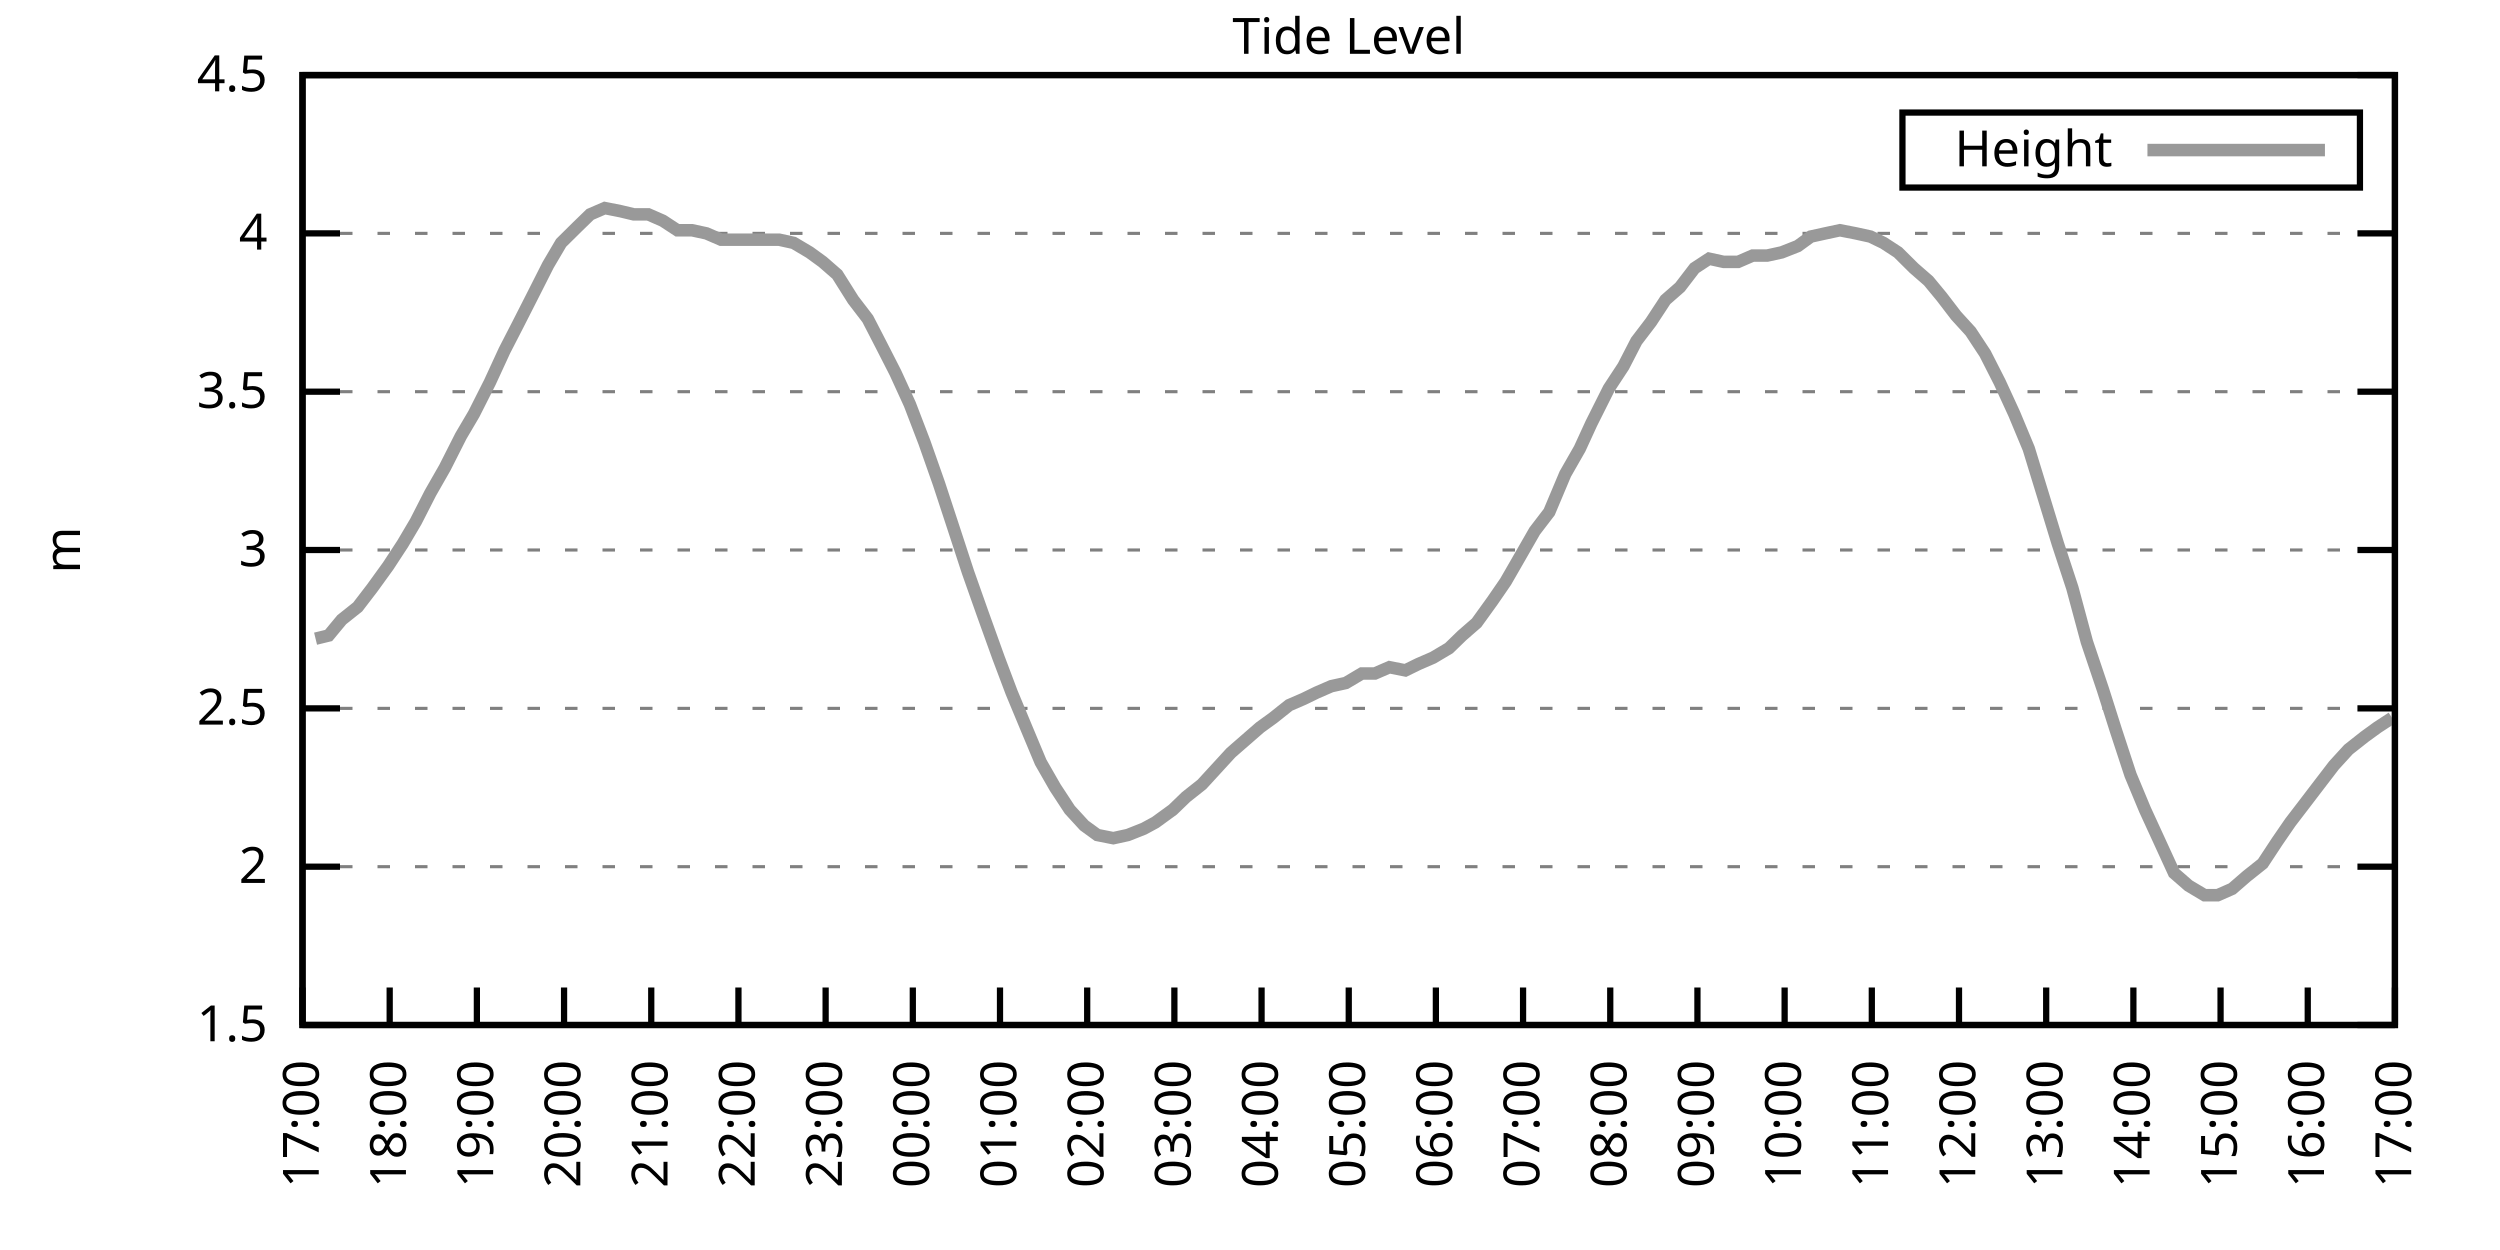
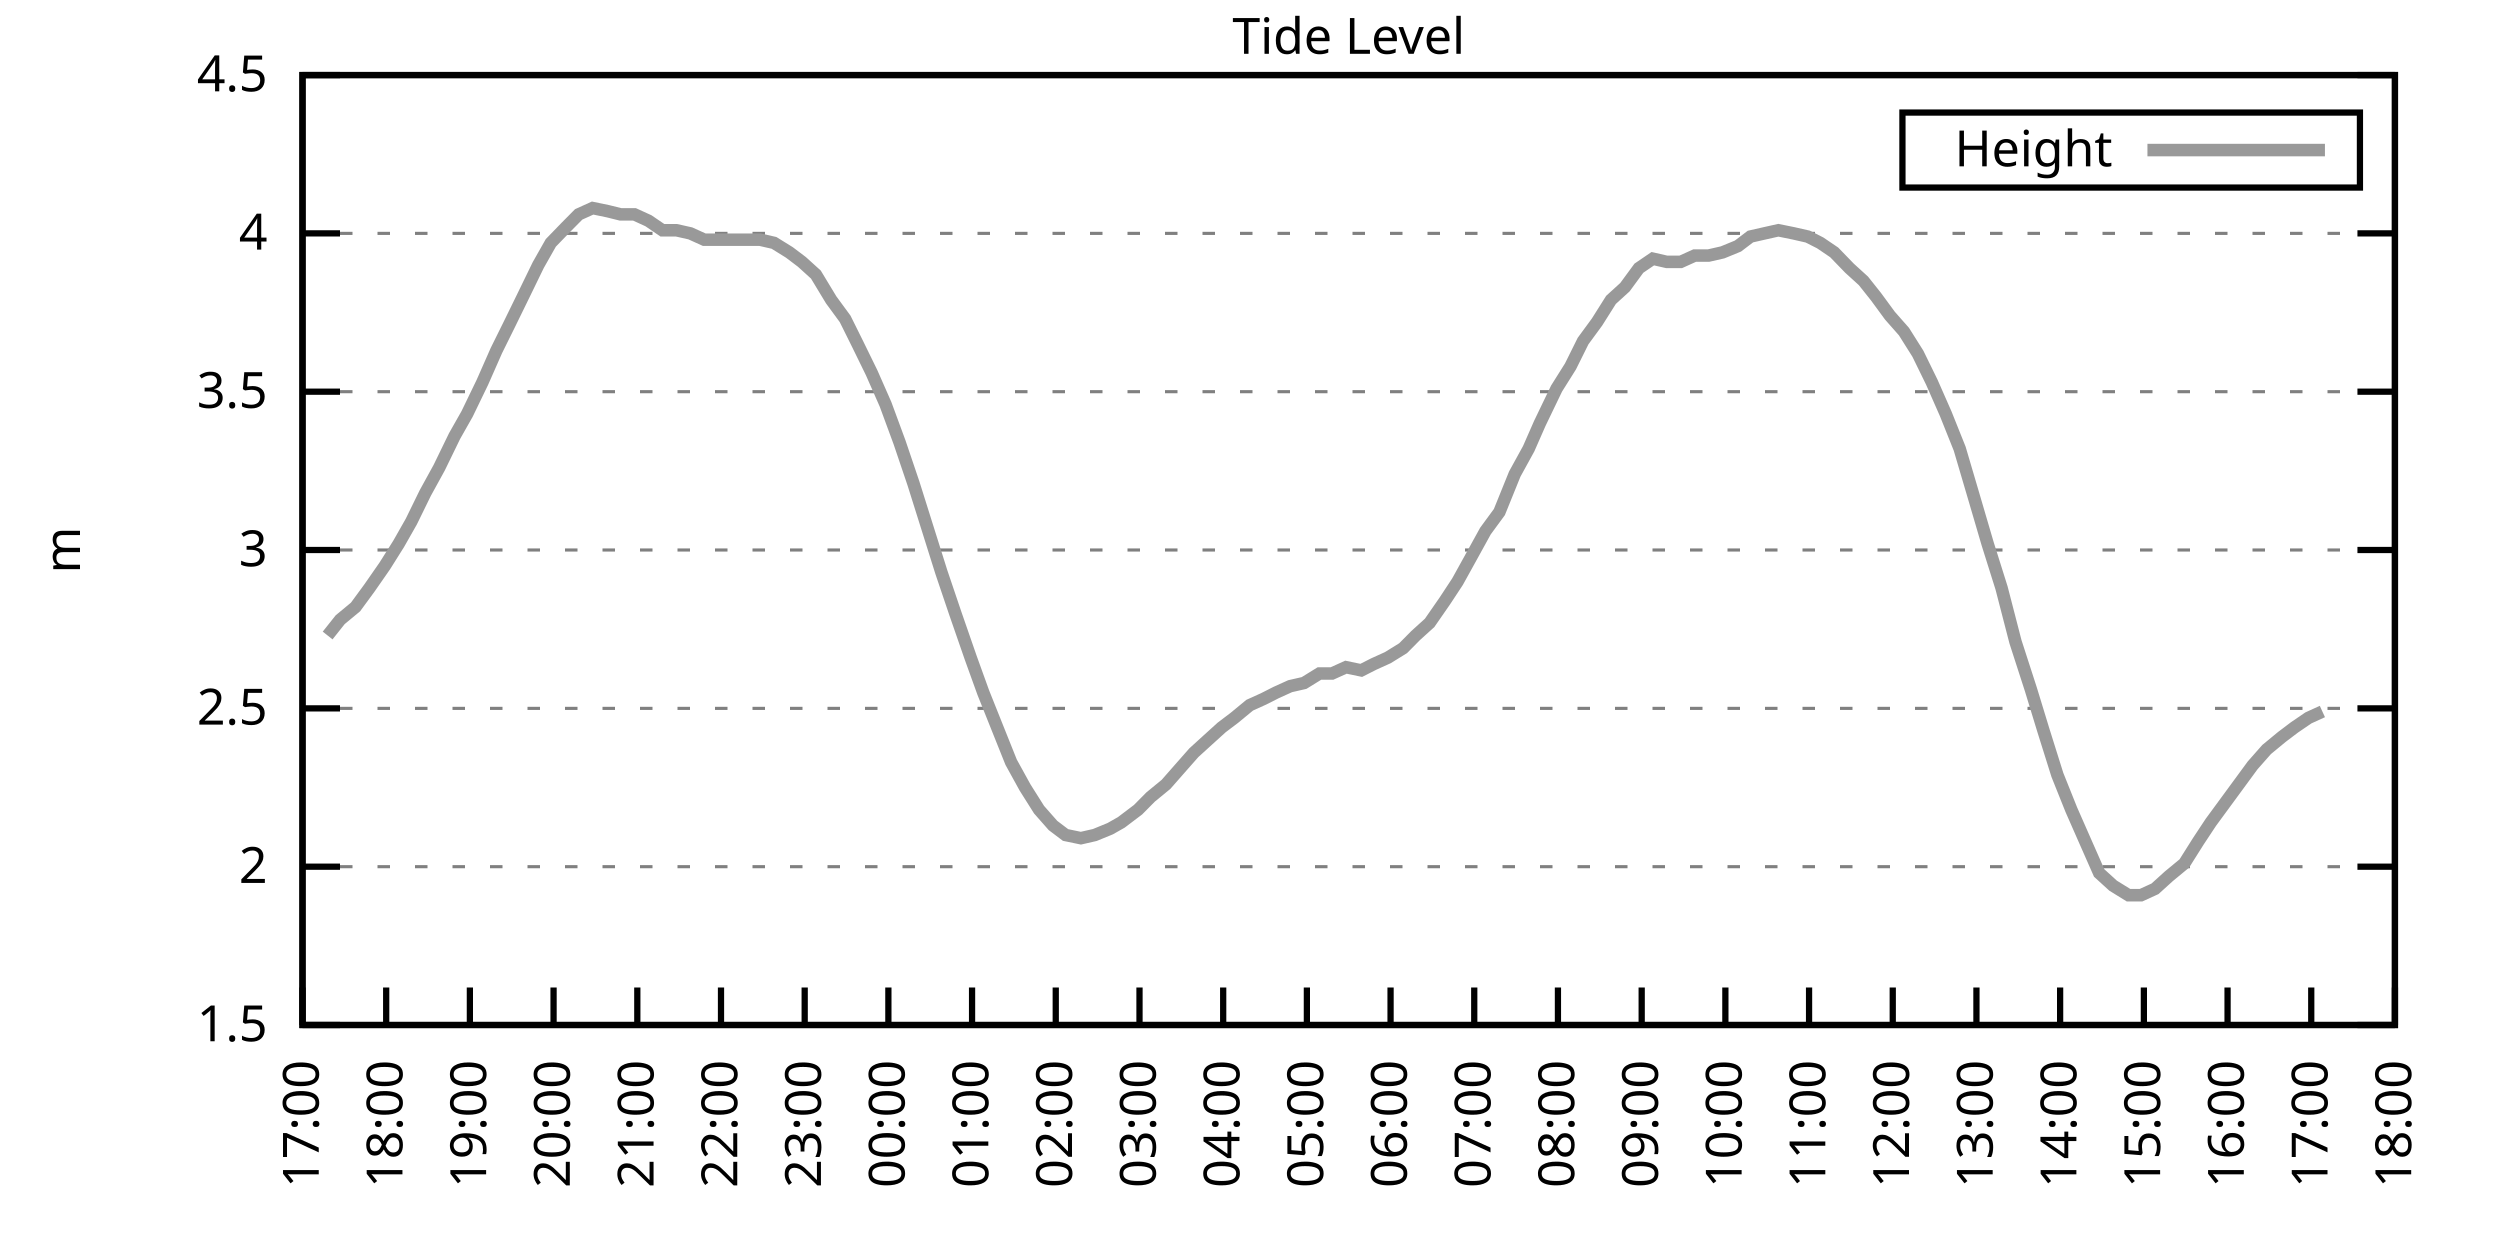
<svg xmlns="http://www.w3.org/2000/svg" xmlns:xlink="http://www.w3.org/1999/xlink" width="400" height="200" viewBox="0 0 400 200">
  <g id="gnuplot_canvas">
    <rect x="0" y="0" width="400" height="200" fill="none" />
    <defs>
      <circle id="gpDot" r="0.5" stroke-width="0.5" stroke="currentColor" />
      <path id="gpPt0" stroke-width="0.333" stroke="currentColor" d="M-1,0 h2 M0,-1 v2" />
      <path id="gpPt1" stroke-width="0.333" stroke="currentColor" d="M-1,-1 L1,1 M1,-1 L-1,1" />
      <path id="gpPt2" stroke-width="0.333" stroke="currentColor" d="M-1,0 L1,0 M0,-1 L0,1 M-1,-1 L1,1 M-1,1 L1,-1" />
      <rect id="gpPt3" stroke-width="0.333" stroke="currentColor" x="-1" y="-1" width="2" height="2" />
      <rect id="gpPt4" stroke-width="0.333" stroke="currentColor" fill="currentColor" x="-1" y="-1" width="2" height="2" />
      <circle id="gpPt5" stroke-width="0.333" stroke="currentColor" cx="0" cy="0" r="1" />
      <use xlink:href="#gpPt5" id="gpPt6" fill="currentColor" stroke="none" />
      <path id="gpPt7" stroke-width="0.333" stroke="currentColor" d="M0,-1.33 L-1.33,0.67 L1.33,0.67 z" />
      <use xlink:href="#gpPt7" id="gpPt8" fill="currentColor" stroke="none" />
      <use xlink:href="#gpPt7" id="gpPt9" stroke="currentColor" transform="rotate(180)" />
      <use xlink:href="#gpPt9" id="gpPt10" fill="currentColor" stroke="none" />
      <use xlink:href="#gpPt3" id="gpPt11" stroke="currentColor" transform="rotate(45)" />
      <use xlink:href="#gpPt11" id="gpPt12" fill="currentColor" stroke="none" />
      <path id="gpPt13" stroke-width="0.333" stroke="currentColor" d="M0,1.330 L1.265,0.411 L0.782,-1.067 L-0.782,-1.076 L-1.265,0.411 z" />
      <use xlink:href="#gpPt13" id="gpPt14" fill="currentColor" stroke="none" />
      <filter id="textbox" filterUnits="objectBoundingBox" x="0" y="0" height="1" width="1">
        <feFlood flood-color="white" flood-opacity="1" result="bgnd" />
        <feComposite in="SourceGraphic" in2="bgnd" operator="atop" />
      </filter>
      <filter id="greybox" filterUnits="objectBoundingBox" x="0" y="0" height="1" width="1">
        <feFlood flood-color="lightgrey" flood-opacity="1" result="grey" />
        <feComposite in="SourceGraphic" in2="grey" operator="atop" />
      </filter>
    </defs>
    <g fill="none" color="white" stroke="currentColor" stroke-width="1.00" stroke-linecap="butt" stroke-linejoin="miter">
</g>
    <g fill="none" color="black" stroke="currentColor" stroke-width="1.00" stroke-linecap="butt" stroke-linejoin="miter">
      <g stroke="none" shape-rendering="crispEdges">
        <polygon fill="rgb(255, 255, 255)" points="48.40,164.00 383.18,164.00 383.18,12.02 48.40,12.02 " />
      </g>
    </g>
    <g fill="none" color="black" stroke="currentColor" stroke-width="1.00" stroke-linecap="butt" stroke-linejoin="miter">
</g>
    <g fill="none" color="black" stroke="black" stroke-width="0.50" stroke-linecap="butt" stroke-linejoin="miter">
</g>
    <g fill="none" color="gray" stroke="currentColor" stroke-width="0.50" stroke-linecap="butt" stroke-linejoin="miter">
      <path stroke="gray" stroke-dasharray="2,4" class="gridline" d="M48.40,164.00 L383.19,164.00  " />
    </g>
    <g fill="none" color="gray" stroke="gray" stroke-width="1.00" stroke-linecap="butt" stroke-linejoin="miter">
</g>
    <g fill="none" color="black" stroke="currentColor" stroke-width="1.00" stroke-linecap="butt" stroke-linejoin="miter">
      <path stroke="black" d="M48.40,164.00 L54.40,164.00 M383.19,164.00 L377.19,164.00  " />
      <g transform="translate(42.80,166.60)" stroke="none" fill="black" font-family="Sans" font-size="8.00" text-anchor="end">
        <text>
          <tspan font-family="Sans"> 1.5</tspan>
        </text>
      </g>
    </g>
    <g fill="none" color="black" stroke="currentColor" stroke-width="1.00" stroke-linecap="butt" stroke-linejoin="miter">
</g>
    <g fill="none" color="black" stroke="black" stroke-width="0.50" stroke-linecap="butt" stroke-linejoin="miter">
</g>
    <g fill="none" color="gray" stroke="currentColor" stroke-width="0.50" stroke-linecap="butt" stroke-linejoin="miter">
      <path stroke="gray" stroke-dasharray="2,4" class="gridline" d="M48.40,138.67 L383.19,138.67  " />
    </g>
    <g fill="none" color="gray" stroke="gray" stroke-width="1.00" stroke-linecap="butt" stroke-linejoin="miter">
</g>
    <g fill="none" color="black" stroke="currentColor" stroke-width="1.00" stroke-linecap="butt" stroke-linejoin="miter">
      <path stroke="black" d="M48.40,138.67 L54.40,138.67 M383.19,138.67 L377.19,138.67  " />
      <g transform="translate(42.80,141.27)" stroke="none" fill="black" font-family="Sans" font-size="8.00" text-anchor="end">
        <text>
          <tspan font-family="Sans"> 2</tspan>
        </text>
      </g>
    </g>
    <g fill="none" color="black" stroke="currentColor" stroke-width="1.00" stroke-linecap="butt" stroke-linejoin="miter">
</g>
    <g fill="none" color="black" stroke="black" stroke-width="0.50" stroke-linecap="butt" stroke-linejoin="miter">
</g>
    <g fill="none" color="gray" stroke="currentColor" stroke-width="0.50" stroke-linecap="butt" stroke-linejoin="miter">
      <path stroke="gray" stroke-dasharray="2,4" class="gridline" d="M48.40,113.34 L383.19,113.34  " />
    </g>
    <g fill="none" color="gray" stroke="gray" stroke-width="1.00" stroke-linecap="butt" stroke-linejoin="miter">
</g>
    <g fill="none" color="black" stroke="currentColor" stroke-width="1.00" stroke-linecap="butt" stroke-linejoin="miter">
      <path stroke="black" d="M48.40,113.34 L54.40,113.34 M383.19,113.34 L377.19,113.34  " />
      <g transform="translate(42.80,115.94)" stroke="none" fill="black" font-family="Sans" font-size="8.00" text-anchor="end">
        <text>
          <tspan font-family="Sans"> 2.5</tspan>
        </text>
      </g>
    </g>
    <g fill="none" color="black" stroke="currentColor" stroke-width="1.00" stroke-linecap="butt" stroke-linejoin="miter">
</g>
    <g fill="none" color="black" stroke="black" stroke-width="0.50" stroke-linecap="butt" stroke-linejoin="miter">
</g>
    <g fill="none" color="gray" stroke="currentColor" stroke-width="0.50" stroke-linecap="butt" stroke-linejoin="miter">
      <path stroke="gray" stroke-dasharray="2,4" class="gridline" d="M48.40,88.00 L383.19,88.00  " />
    </g>
    <g fill="none" color="gray" stroke="gray" stroke-width="1.00" stroke-linecap="butt" stroke-linejoin="miter">
</g>
    <g fill="none" color="black" stroke="currentColor" stroke-width="1.00" stroke-linecap="butt" stroke-linejoin="miter">
      <path stroke="black" d="M48.40,88.00 L54.40,88.00 M383.19,88.00 L377.19,88.00  " />
      <g transform="translate(42.80,90.60)" stroke="none" fill="black" font-family="Sans" font-size="8.00" text-anchor="end">
        <text>
          <tspan font-family="Sans"> 3</tspan>
        </text>
      </g>
    </g>
    <g fill="none" color="black" stroke="currentColor" stroke-width="1.00" stroke-linecap="butt" stroke-linejoin="miter">
</g>
    <g fill="none" color="black" stroke="black" stroke-width="0.50" stroke-linecap="butt" stroke-linejoin="miter">
</g>
    <g fill="none" color="gray" stroke="currentColor" stroke-width="0.50" stroke-linecap="butt" stroke-linejoin="miter">
      <path stroke="gray" stroke-dasharray="2,4" class="gridline" d="M48.40,62.67 L383.19,62.67  " />
    </g>
    <g fill="none" color="gray" stroke="gray" stroke-width="1.00" stroke-linecap="butt" stroke-linejoin="miter">
</g>
    <g fill="none" color="black" stroke="currentColor" stroke-width="1.00" stroke-linecap="butt" stroke-linejoin="miter">
      <path stroke="black" d="M48.40,62.67 L54.40,62.67 M383.19,62.67 L377.19,62.67  " />
      <g transform="translate(42.80,65.27)" stroke="none" fill="black" font-family="Sans" font-size="8.00" text-anchor="end">
        <text>
          <tspan font-family="Sans"> 3.5</tspan>
        </text>
      </g>
    </g>
    <g fill="none" color="black" stroke="currentColor" stroke-width="1.00" stroke-linecap="butt" stroke-linejoin="miter">
</g>
    <g fill="none" color="black" stroke="black" stroke-width="0.50" stroke-linecap="butt" stroke-linejoin="miter">
</g>
    <g fill="none" color="gray" stroke="currentColor" stroke-width="0.50" stroke-linecap="butt" stroke-linejoin="miter">
      <path stroke="gray" stroke-dasharray="2,4" class="gridline" d="M48.40,37.34 L383.19,37.34  " />
    </g>
    <g fill="none" color="gray" stroke="gray" stroke-width="1.00" stroke-linecap="butt" stroke-linejoin="miter">
</g>
    <g fill="none" color="black" stroke="currentColor" stroke-width="1.00" stroke-linecap="butt" stroke-linejoin="miter">
      <path stroke="black" d="M48.40,37.34 L54.40,37.34 M383.19,37.34 L377.19,37.34  " />
      <g transform="translate(42.80,39.94)" stroke="none" fill="black" font-family="Sans" font-size="8.00" text-anchor="end">
        <text>
          <tspan font-family="Sans"> 4</tspan>
        </text>
      </g>
    </g>
    <g fill="none" color="black" stroke="currentColor" stroke-width="1.00" stroke-linecap="butt" stroke-linejoin="miter">
</g>
    <g fill="none" color="black" stroke="black" stroke-width="0.50" stroke-linecap="butt" stroke-linejoin="miter">
</g>
    <g fill="none" color="gray" stroke="currentColor" stroke-width="0.50" stroke-linecap="butt" stroke-linejoin="miter">
      <path stroke="gray" stroke-dasharray="2,4" class="gridline" d="M48.40,12.01 L383.19,12.01  " />
    </g>
    <g fill="none" color="gray" stroke="gray" stroke-width="1.00" stroke-linecap="butt" stroke-linejoin="miter">
</g>
    <g fill="none" color="black" stroke="currentColor" stroke-width="1.00" stroke-linecap="butt" stroke-linejoin="miter">
      <path stroke="black" d="M48.40,12.01 L54.40,12.01 M383.19,12.01 L377.19,12.01  " />
      <g transform="translate(42.80,14.61)" stroke="none" fill="black" font-family="Sans" font-size="8.00" text-anchor="end">
        <text>
          <tspan font-family="Sans"> 4.5</tspan>
        </text>
      </g>
    </g>
    <g fill="none" color="black" stroke="currentColor" stroke-width="1.00" stroke-linecap="butt" stroke-linejoin="miter">
      <path stroke="black" d="M48.40,164.00 L48.40,158.00  " />
      <g transform="translate(51.00,169.60) rotate(270.00)" stroke="none" fill="black" font-family="Sans" font-size="8.00" text-anchor="end">
        <text>
          <tspan font-family="Sans">17:00</tspan>
        </text>
      </g>
    </g>
    <g fill="none" color="black" stroke="currentColor" stroke-width="1.00" stroke-linecap="butt" stroke-linejoin="miter">
-       <path stroke="black" d="M62.35,164.00 L62.35,158.00  " />
-       <g transform="translate(64.95,169.60) rotate(270.00)" stroke="none" fill="black" font-family="Sans" font-size="8.00" text-anchor="end">
+       <path stroke="black" d="M61.79,164.00 L61.79,158.00  " />
+       <g transform="translate(64.39,169.60) rotate(270.00)" stroke="none" fill="black" font-family="Sans" font-size="8.00" text-anchor="end">
        <text>
          <tspan font-family="Sans">18:00</tspan>
        </text>
      </g>
    </g>
    <g fill="none" color="black" stroke="currentColor" stroke-width="1.00" stroke-linecap="butt" stroke-linejoin="miter">
-       <path stroke="black" d="M76.30,164.00 L76.30,158.00  " />
-       <g transform="translate(78.90,169.60) rotate(270.00)" stroke="none" fill="black" font-family="Sans" font-size="8.00" text-anchor="end">
+       <path stroke="black" d="M75.18,164.00 L75.18,158.00  " />
+       <g transform="translate(77.78,169.60) rotate(270.00)" stroke="none" fill="black" font-family="Sans" font-size="8.00" text-anchor="end">
        <text>
          <tspan font-family="Sans">19:00</tspan>
        </text>
      </g>
    </g>
    <g fill="none" color="black" stroke="currentColor" stroke-width="1.00" stroke-linecap="butt" stroke-linejoin="miter">
-       <path stroke="black" d="M90.25,164.00 L90.25,158.00  " />
-       <g transform="translate(92.85,169.60) rotate(270.00)" stroke="none" fill="black" font-family="Sans" font-size="8.00" text-anchor="end">
+       <path stroke="black" d="M88.57,164.00 L88.57,158.00  " />
+       <g transform="translate(91.17,169.60) rotate(270.00)" stroke="none" fill="black" font-family="Sans" font-size="8.00" text-anchor="end">
        <text>
          <tspan font-family="Sans">20:00</tspan>
        </text>
      </g>
    </g>
    <g fill="none" color="black" stroke="currentColor" stroke-width="1.00" stroke-linecap="butt" stroke-linejoin="miter">
-       <path stroke="black" d="M104.20,164.00 L104.20,158.00  " />
-       <g transform="translate(106.80,169.60) rotate(270.00)" stroke="none" fill="black" font-family="Sans" font-size="8.00" text-anchor="end">
+       <path stroke="black" d="M101.97,164.00 L101.97,158.00  " />
+       <g transform="translate(104.57,169.60) rotate(270.00)" stroke="none" fill="black" font-family="Sans" font-size="8.00" text-anchor="end">
        <text>
          <tspan font-family="Sans">21:00</tspan>
        </text>
      </g>
    </g>
    <g fill="none" color="black" stroke="currentColor" stroke-width="1.00" stroke-linecap="butt" stroke-linejoin="miter">
-       <path stroke="black" d="M118.15,164.00 L118.15,158.00  " />
-       <g transform="translate(120.75,169.60) rotate(270.00)" stroke="none" fill="black" font-family="Sans" font-size="8.00" text-anchor="end">
+       <path stroke="black" d="M115.36,164.00 L115.36,158.00  " />
+       <g transform="translate(117.96,169.60) rotate(270.00)" stroke="none" fill="black" font-family="Sans" font-size="8.00" text-anchor="end">
        <text>
          <tspan font-family="Sans">22:00</tspan>
        </text>
      </g>
    </g>
    <g fill="none" color="black" stroke="currentColor" stroke-width="1.00" stroke-linecap="butt" stroke-linejoin="miter">
-       <path stroke="black" d="M132.10,164.00 L132.10,158.00  " />
-       <g transform="translate(134.70,169.60) rotate(270.00)" stroke="none" fill="black" font-family="Sans" font-size="8.00" text-anchor="end">
+       <path stroke="black" d="M128.75,164.00 L128.75,158.00  " />
+       <g transform="translate(131.35,169.60) rotate(270.00)" stroke="none" fill="black" font-family="Sans" font-size="8.00" text-anchor="end">
        <text>
          <tspan font-family="Sans">23:00</tspan>
        </text>
      </g>
    </g>
    <g fill="none" color="black" stroke="currentColor" stroke-width="1.00" stroke-linecap="butt" stroke-linejoin="miter">
-       <path stroke="black" d="M146.05,164.00 L146.05,158.00  " />
-       <g transform="translate(148.65,169.60) rotate(270.00)" stroke="none" fill="black" font-family="Sans" font-size="8.00" text-anchor="end">
+       <path stroke="black" d="M142.14,164.00 L142.14,158.00  " />
+       <g transform="translate(144.74,169.60) rotate(270.00)" stroke="none" fill="black" font-family="Sans" font-size="8.00" text-anchor="end">
        <text>
          <tspan font-family="Sans">00:00</tspan>
        </text>
      </g>
    </g>
    <g fill="none" color="black" stroke="currentColor" stroke-width="1.00" stroke-linecap="butt" stroke-linejoin="miter">
-       <path stroke="black" d="M160.00,164.00 L160.00,158.00  " />
-       <g transform="translate(162.60,169.60) rotate(270.00)" stroke="none" fill="black" font-family="Sans" font-size="8.00" text-anchor="end">
+       <path stroke="black" d="M155.53,164.00 L155.53,158.00  " />
+       <g transform="translate(158.13,169.60) rotate(270.00)" stroke="none" fill="black" font-family="Sans" font-size="8.00" text-anchor="end">
        <text>
          <tspan font-family="Sans">01:00</tspan>
        </text>
      </g>
    </g>
    <g fill="none" color="black" stroke="currentColor" stroke-width="1.00" stroke-linecap="butt" stroke-linejoin="miter">
-       <path stroke="black" d="M173.95,164.00 L173.95,158.00  " />
-       <g transform="translate(176.55,169.60) rotate(270.00)" stroke="none" fill="black" font-family="Sans" font-size="8.00" text-anchor="end">
+       <path stroke="black" d="M168.92,164.00 L168.92,158.00  " />
+       <g transform="translate(171.52,169.60) rotate(270.00)" stroke="none" fill="black" font-family="Sans" font-size="8.00" text-anchor="end">
        <text>
          <tspan font-family="Sans">02:00</tspan>
        </text>
      </g>
    </g>
    <g fill="none" color="black" stroke="currentColor" stroke-width="1.00" stroke-linecap="butt" stroke-linejoin="miter">
-       <path stroke="black" d="M187.90,164.00 L187.90,158.00  " />
-       <g transform="translate(190.50,169.60) rotate(270.00)" stroke="none" fill="black" font-family="Sans" font-size="8.00" text-anchor="end">
+       <path stroke="black" d="M182.32,164.00 L182.32,158.00  " />
+       <g transform="translate(184.92,169.60) rotate(270.00)" stroke="none" fill="black" font-family="Sans" font-size="8.00" text-anchor="end">
        <text>
          <tspan font-family="Sans">03:00</tspan>
        </text>
      </g>
    </g>
    <g fill="none" color="black" stroke="currentColor" stroke-width="1.00" stroke-linecap="butt" stroke-linejoin="miter">
-       <path stroke="black" d="M201.85,164.00 L201.85,158.00  " />
-       <g transform="translate(204.45,169.60) rotate(270.00)" stroke="none" fill="black" font-family="Sans" font-size="8.00" text-anchor="end">
+       <path stroke="black" d="M195.71,164.00 L195.71,158.00  " />
+       <g transform="translate(198.31,169.60) rotate(270.00)" stroke="none" fill="black" font-family="Sans" font-size="8.00" text-anchor="end">
        <text>
          <tspan font-family="Sans">04:00</tspan>
        </text>
      </g>
    </g>
    <g fill="none" color="black" stroke="currentColor" stroke-width="1.00" stroke-linecap="butt" stroke-linejoin="miter">
-       <path stroke="black" d="M215.80,164.00 L215.80,158.00  " />
-       <g transform="translate(218.40,169.60) rotate(270.00)" stroke="none" fill="black" font-family="Sans" font-size="8.00" text-anchor="end">
+       <path stroke="black" d="M209.10,164.00 L209.10,158.00  " />
+       <g transform="translate(211.70,169.60) rotate(270.00)" stroke="none" fill="black" font-family="Sans" font-size="8.00" text-anchor="end">
        <text>
          <tspan font-family="Sans">05:00</tspan>
        </text>
      </g>
    </g>
    <g fill="none" color="black" stroke="currentColor" stroke-width="1.00" stroke-linecap="butt" stroke-linejoin="miter">
-       <path stroke="black" d="M229.74,164.00 L229.74,158.00  " />
-       <g transform="translate(232.34,169.60) rotate(270.00)" stroke="none" fill="black" font-family="Sans" font-size="8.00" text-anchor="end">
+       <path stroke="black" d="M222.49,164.00 L222.49,158.00  " />
+       <g transform="translate(225.09,169.60) rotate(270.00)" stroke="none" fill="black" font-family="Sans" font-size="8.00" text-anchor="end">
        <text>
          <tspan font-family="Sans">06:00</tspan>
        </text>
      </g>
    </g>
    <g fill="none" color="black" stroke="currentColor" stroke-width="1.00" stroke-linecap="butt" stroke-linejoin="miter">
-       <path stroke="black" d="M243.69,164.00 L243.69,158.00  " />
-       <g transform="translate(246.29,169.60) rotate(270.00)" stroke="none" fill="black" font-family="Sans" font-size="8.00" text-anchor="end">
+       <path stroke="black" d="M235.88,164.00 L235.88,158.00  " />
+       <g transform="translate(238.48,169.60) rotate(270.00)" stroke="none" fill="black" font-family="Sans" font-size="8.00" text-anchor="end">
        <text>
          <tspan font-family="Sans">07:00</tspan>
        </text>
      </g>
    </g>
    <g fill="none" color="black" stroke="currentColor" stroke-width="1.00" stroke-linecap="butt" stroke-linejoin="miter">
-       <path stroke="black" d="M257.64,164.00 L257.64,158.00  " />
-       <g transform="translate(260.24,169.60) rotate(270.00)" stroke="none" fill="black" font-family="Sans" font-size="8.00" text-anchor="end">
+       <path stroke="black" d="M249.27,164.00 L249.27,158.00  " />
+       <g transform="translate(251.87,169.60) rotate(270.00)" stroke="none" fill="black" font-family="Sans" font-size="8.00" text-anchor="end">
        <text>
          <tspan font-family="Sans">08:00</tspan>
        </text>
      </g>
    </g>
    <g fill="none" color="black" stroke="currentColor" stroke-width="1.00" stroke-linecap="butt" stroke-linejoin="miter">
-       <path stroke="black" d="M271.59,164.00 L271.59,158.00  " />
-       <g transform="translate(274.19,169.60) rotate(270.00)" stroke="none" fill="black" font-family="Sans" font-size="8.00" text-anchor="end">
+       <path stroke="black" d="M262.67,164.00 L262.67,158.00  " />
+       <g transform="translate(265.27,169.60) rotate(270.00)" stroke="none" fill="black" font-family="Sans" font-size="8.00" text-anchor="end">
        <text>
          <tspan font-family="Sans">09:00</tspan>
        </text>
      </g>
    </g>
    <g fill="none" color="black" stroke="currentColor" stroke-width="1.00" stroke-linecap="butt" stroke-linejoin="miter">
-       <path stroke="black" d="M285.54,164.00 L285.54,158.00  " />
-       <g transform="translate(288.14,169.60) rotate(270.00)" stroke="none" fill="black" font-family="Sans" font-size="8.00" text-anchor="end">
+       <path stroke="black" d="M276.06,164.00 L276.06,158.00  " />
+       <g transform="translate(278.66,169.60) rotate(270.00)" stroke="none" fill="black" font-family="Sans" font-size="8.00" text-anchor="end">
        <text>
          <tspan font-family="Sans">10:00</tspan>
        </text>
      </g>
    </g>
    <g fill="none" color="black" stroke="currentColor" stroke-width="1.00" stroke-linecap="butt" stroke-linejoin="miter">
-       <path stroke="black" d="M299.49,164.00 L299.49,158.00  " />
-       <g transform="translate(302.09,169.60) rotate(270.00)" stroke="none" fill="black" font-family="Sans" font-size="8.00" text-anchor="end">
+       <path stroke="black" d="M289.45,164.00 L289.45,158.00  " />
+       <g transform="translate(292.05,169.60) rotate(270.00)" stroke="none" fill="black" font-family="Sans" font-size="8.00" text-anchor="end">
        <text>
          <tspan font-family="Sans">11:00</tspan>
        </text>
      </g>
    </g>
    <g fill="none" color="black" stroke="currentColor" stroke-width="1.00" stroke-linecap="butt" stroke-linejoin="miter">
-       <path stroke="black" d="M313.44,164.00 L313.44,158.00  " />
-       <g transform="translate(316.04,169.60) rotate(270.00)" stroke="none" fill="black" font-family="Sans" font-size="8.00" text-anchor="end">
+       <path stroke="black" d="M302.84,164.00 L302.84,158.00  " />
+       <g transform="translate(305.44,169.60) rotate(270.00)" stroke="none" fill="black" font-family="Sans" font-size="8.00" text-anchor="end">
        <text>
          <tspan font-family="Sans">12:00</tspan>
        </text>
      </g>
    </g>
    <g fill="none" color="black" stroke="currentColor" stroke-width="1.00" stroke-linecap="butt" stroke-linejoin="miter">
-       <path stroke="black" d="M327.39,164.00 L327.39,158.00  " />
-       <g transform="translate(329.99,169.60) rotate(270.00)" stroke="none" fill="black" font-family="Sans" font-size="8.00" text-anchor="end">
+       <path stroke="black" d="M316.23,164.00 L316.23,158.00  " />
+       <g transform="translate(318.83,169.60) rotate(270.00)" stroke="none" fill="black" font-family="Sans" font-size="8.00" text-anchor="end">
        <text>
          <tspan font-family="Sans">13:00</tspan>
        </text>
      </g>
    </g>
    <g fill="none" color="black" stroke="currentColor" stroke-width="1.00" stroke-linecap="butt" stroke-linejoin="miter">
-       <path stroke="black" d="M341.34,164.00 L341.34,158.00  " />
-       <g transform="translate(343.94,169.60) rotate(270.00)" stroke="none" fill="black" font-family="Sans" font-size="8.00" text-anchor="end">
+       <path stroke="black" d="M329.62,164.00 L329.62,158.00  " />
+       <g transform="translate(332.22,169.60) rotate(270.00)" stroke="none" fill="black" font-family="Sans" font-size="8.00" text-anchor="end">
        <text>
          <tspan font-family="Sans">14:00</tspan>
        </text>
      </g>
    </g>
    <g fill="none" color="black" stroke="currentColor" stroke-width="1.00" stroke-linecap="butt" stroke-linejoin="miter">
-       <path stroke="black" d="M355.29,164.00 L355.29,158.00  " />
-       <g transform="translate(357.89,169.60) rotate(270.00)" stroke="none" fill="black" font-family="Sans" font-size="8.00" text-anchor="end">
+       <path stroke="black" d="M343.02,164.00 L343.02,158.00  " />
+       <g transform="translate(345.62,169.60) rotate(270.00)" stroke="none" fill="black" font-family="Sans" font-size="8.00" text-anchor="end">
        <text>
          <tspan font-family="Sans">15:00</tspan>
        </text>
      </g>
    </g>
    <g fill="none" color="black" stroke="currentColor" stroke-width="1.00" stroke-linecap="butt" stroke-linejoin="miter">
-       <path stroke="black" d="M369.24,164.00 L369.24,158.00  " />
-       <g transform="translate(371.84,169.60) rotate(270.00)" stroke="none" fill="black" font-family="Sans" font-size="8.00" text-anchor="end">
+       <path stroke="black" d="M356.41,164.00 L356.41,158.00  " />
+       <g transform="translate(359.01,169.60) rotate(270.00)" stroke="none" fill="black" font-family="Sans" font-size="8.00" text-anchor="end">
        <text>
          <tspan font-family="Sans">16:00</tspan>
+         </text>
+       </g>
+     </g>
+     <g fill="none" color="black" stroke="currentColor" stroke-width="1.00" stroke-linecap="butt" stroke-linejoin="miter">
+       <path stroke="black" d="M369.80,164.00 L369.80,158.00  " />
+       <g transform="translate(372.40,169.60) rotate(270.00)" stroke="none" fill="black" font-family="Sans" font-size="8.00" text-anchor="end">
+         <text>
+           <tspan font-family="Sans">17:00</tspan>
        </text>
      </g>
    </g>
    <g fill="none" color="black" stroke="currentColor" stroke-width="1.00" stroke-linecap="butt" stroke-linejoin="miter">
      <path stroke="black" d="M383.19,164.00 L383.19,158.00  " />
      <g transform="translate(385.79,169.60) rotate(270.00)" stroke="none" fill="black" font-family="Sans" font-size="8.00" text-anchor="end">
        <text>
-           <tspan font-family="Sans">17:00</tspan>
+           <tspan font-family="Sans">18:00</tspan>
        </text>
      </g>
    </g>
    <g fill="none" color="black" stroke="currentColor" stroke-width="1.00" stroke-linecap="butt" stroke-linejoin="miter">
</g>
    <g fill="none" color="black" stroke="currentColor" stroke-width="1.00" stroke-linecap="butt" stroke-linejoin="miter">
      <path stroke="black" d="M48.40,12.01 L48.40,164.00 L383.19,164.00 L383.19,12.01 L48.40,12.01 Z  " />
    </g>
    <g fill="none" color="black" stroke="currentColor" stroke-width="1.00" stroke-linecap="butt" stroke-linejoin="miter">
</g>
    <g fill="none" color="black" stroke="currentColor" stroke-width="1.00" stroke-linecap="butt" stroke-linejoin="miter">
      <path stroke="black" d="M304.39,30.01 L304.39,18.01 L377.59,18.01 L377.59,30.01 L304.39,30.01 Z  " />
    </g>
    <g id="Tide_level_plot_1">
      <g fill="none" color="white" stroke="black" stroke-width="2.00" stroke-linecap="butt" stroke-linejoin="miter">
</g>
      <g fill="none" color="black" stroke="currentColor" stroke-width="2.00" stroke-linecap="butt" stroke-linejoin="miter">
        <g transform="translate(337.99,26.61)" stroke="none" fill="black" font-family="Sans" font-size="8.00" text-anchor="end">
          <text>
            <tspan font-family="Sans">Height</tspan>
          </text>
        </g>
      </g>
      <g fill="none" color="black" stroke="currentColor" stroke-width="2.00" stroke-linecap="butt" stroke-linejoin="miter">
-         <path stroke="rgb(153, 153, 153)" d="M343.59,24.01 L371.99,24.01 M50.49,102.19 L52.58,101.68 L54.68,99.15 L57.23,97.12 L59.56,94.08 L62.12,90.54   L64.44,86.99 L66.53,83.45 L68.86,78.89 L71.18,74.83 L73.74,69.77 L75.83,66.22 L78.39,61.15 L80.72,56.09   L82.81,52.03 L85.13,47.47 L87.69,42.41 L89.78,38.86 L92.34,36.33 L94.43,34.30 L96.76,33.29 L99.32,33.80   L101.41,34.30 L103.73,34.30 L106.06,35.32 L108.38,36.84 L110.71,36.84 L113.03,37.34 L115.36,38.35 L117.68,38.35   L119.78,38.35 L122.33,38.35 L124.66,38.35 L126.98,38.86 L129.54,40.38 L131.63,41.90 L133.96,43.93 L136.51,47.98   L138.84,51.02 L140.93,55.07 L143.26,59.63 L145.58,64.70 L147.91,70.78 L150.23,77.37 L152.56,84.46 L154.88,91.55   L157.21,98.14 L159.76,105.23 L161.86,110.80 L164.18,116.38 L166.51,121.95 L168.83,126.00 L171.16,129.55 L173.48,132.08   L175.57,133.60 L178.13,134.11 L180.46,133.60 L183.01,132.59 L184.87,131.58 L187.66,129.55 L189.76,127.52 L192.31,125.50   L194.64,122.96 L196.96,120.43 L199.29,118.40 L201.61,116.38 L203.71,114.86 L206.26,112.83 L208.59,111.82 L210.68,110.80   L213.01,109.79 L215.33,109.28 L217.89,107.76 L219.98,107.76 L222.30,106.75 L224.86,107.26 L226.95,106.24 L229.28,105.23   L231.84,103.71 L233.93,101.68 L236.25,99.66 L238.81,96.11 L240.90,93.07 L243.23,89.02 L245.55,84.97 L247.88,81.93   L250.44,75.85 L252.76,71.79 L254.62,67.74 L257.41,62.17 L259.74,58.62 L261.83,54.57 L264.15,51.53 L266.48,47.98   L268.80,45.95 L271.13,42.91 L273.45,41.39 L275.78,41.90 L278.10,41.90 L280.43,40.89 L282.75,40.89 L285.08,40.38   L287.64,39.37 L289.73,37.85 L292.05,37.34 L294.38,36.84 L296.94,37.34 L299.26,37.85 L301.35,38.86 L303.68,40.38   L306.23,42.91 L308.56,44.94 L310.65,47.47 L312.98,50.51 L315.30,53.05 L317.63,56.59 L319.95,61.15 L322.28,66.22   L324.60,71.79 L326.93,79.39 L329.25,86.99 L331.58,94.08 L333.90,102.70 L336.46,110.30 L338.55,116.88 L340.88,123.98   L343.20,129.55 L345.53,134.62 L347.85,139.68 L350.18,141.71 L352.73,143.23 L354.83,143.23 L357.15,142.21 L359.48,140.19   L362.03,138.16 L364.36,134.62 L366.45,131.58 L368.78,128.54 L371.10,125.50 L373.43,122.46 L375.75,119.92 L378.31,117.90   L380.40,116.38 L382.73,114.86  " />
+         <path stroke="rgb(153, 153, 153)" d="M343.59,24.01 L371.99,24.01 M52.42,101.68 L54.43,99.15 L56.88,97.12 L59.11,94.08 L61.57,90.54 L63.80,86.99   L65.81,83.45 L68.04,78.89 L70.27,74.83 L72.73,69.77 L74.74,66.22 L77.19,61.15 L79.42,56.09 L81.43,52.03   L83.66,47.47 L86.12,42.41 L88.13,38.86 L90.58,36.33 L92.59,34.30 L94.82,33.29 L97.28,33.80 L99.29,34.30   L101.52,34.30 L103.75,35.32 L105.98,36.84 L108.22,36.84 L110.45,37.34 L112.68,38.35 L114.91,38.35 L116.92,38.35   L119.38,38.35 L121.61,38.35 L123.84,38.86 L126.29,40.38 L128.30,41.90 L130.54,43.93 L132.99,47.98 L135.22,51.02   L137.23,55.07 L139.46,59.63 L141.69,64.70 L143.93,70.78 L146.16,77.37 L148.39,84.46 L150.62,91.55 L152.85,98.14   L155.31,105.23 L157.32,110.80 L159.55,116.38 L161.78,121.95 L164.01,126.00 L166.25,129.55 L168.48,132.08 L170.49,133.60   L172.94,134.11 L175.17,133.60 L177.63,132.59 L179.41,131.58 L182.09,129.55 L184.10,127.52 L186.56,125.50 L188.79,122.96   L191.02,120.43 L193.25,118.40 L195.48,116.38 L197.49,114.86 L199.95,112.83 L202.18,111.82 L204.19,110.80 L206.42,109.79   L208.65,109.28 L211.11,107.76 L213.12,107.76 L215.35,106.75 L217.80,107.26 L219.81,106.24 L222.04,105.23 L224.50,103.71   L226.51,101.68 L228.74,99.66 L231.20,96.11 L233.20,93.07 L235.44,89.02 L237.67,84.97 L239.90,81.93 L242.36,75.85   L244.59,71.79 L246.37,67.74 L249.05,62.17 L251.28,58.62 L253.29,54.57 L255.52,51.53 L257.76,47.98 L259.99,45.95   L262.22,42.91 L264.45,41.39 L266.68,41.90 L268.92,41.90 L271.15,40.89 L273.38,40.89 L275.61,40.38 L278.07,39.37   L280.07,37.85 L282.31,37.34 L284.54,36.84 L286.99,37.34 L289.23,37.85 L291.23,38.86 L293.47,40.38 L295.92,42.91   L298.15,44.94 L300.16,47.47 L302.39,50.51 L304.63,53.05 L306.86,56.59 L309.09,61.15 L311.32,66.22 L313.55,71.79   L315.79,79.39 L318.02,86.99 L320.25,94.08 L322.48,102.70 L324.94,110.30 L326.95,116.88 L329.18,123.98 L331.41,129.55   L333.64,134.62 L335.87,139.68 L338.10,141.71 L340.56,143.23 L342.57,143.23 L344.80,142.21 L347.03,140.19 L349.49,138.16   L351.72,134.62 L353.73,131.58 L355.96,128.54 L358.19,125.50 L360.42,122.46 L362.66,119.92 L365.11,117.90 L367.12,116.38   L369.35,114.86 L371.58,113.84  " />
      </g>
    </g>
    <g fill="none" color="black" stroke="currentColor" stroke-width="2.00" stroke-linecap="butt" stroke-linejoin="miter">
</g>
    <g fill="none" color="black" stroke="black" stroke-width="1.00" stroke-linecap="butt" stroke-linejoin="miter">
</g>
    <g fill="none" color="black" stroke="currentColor" stroke-width="1.00" stroke-linecap="butt" stroke-linejoin="miter">
      <path stroke="black" d="M48.40,12.01 L48.40,164.00 L383.19,164.00 L383.19,12.01 L48.40,12.01 Z  " />
      <g transform="translate(12.80,88.01) rotate(270.00)" stroke="none" fill="black" font-family="Sans" font-size="8.00" text-anchor="middle">
        <text>
          <tspan font-family="Sans">m</tspan>
        </text>
      </g>
    </g>
    <g fill="none" color="black" stroke="currentColor" stroke-width="1.00" stroke-linecap="butt" stroke-linejoin="miter">
</g>
    <g fill="none" color="black" stroke="currentColor" stroke-width="1.00" stroke-linecap="butt" stroke-linejoin="miter">
      <g transform="translate(215.79,8.61)" stroke="none" fill="black" font-family="Sans" font-size="8.00" text-anchor="middle">
        <text>
          <tspan font-family="Sans">Tide Level</tspan>
        </text>
      </g>
    </g>
    <g fill="none" color="black" stroke="currentColor" stroke-width="1.00" stroke-linecap="butt" stroke-linejoin="miter">
</g>
  </g>
</svg>
